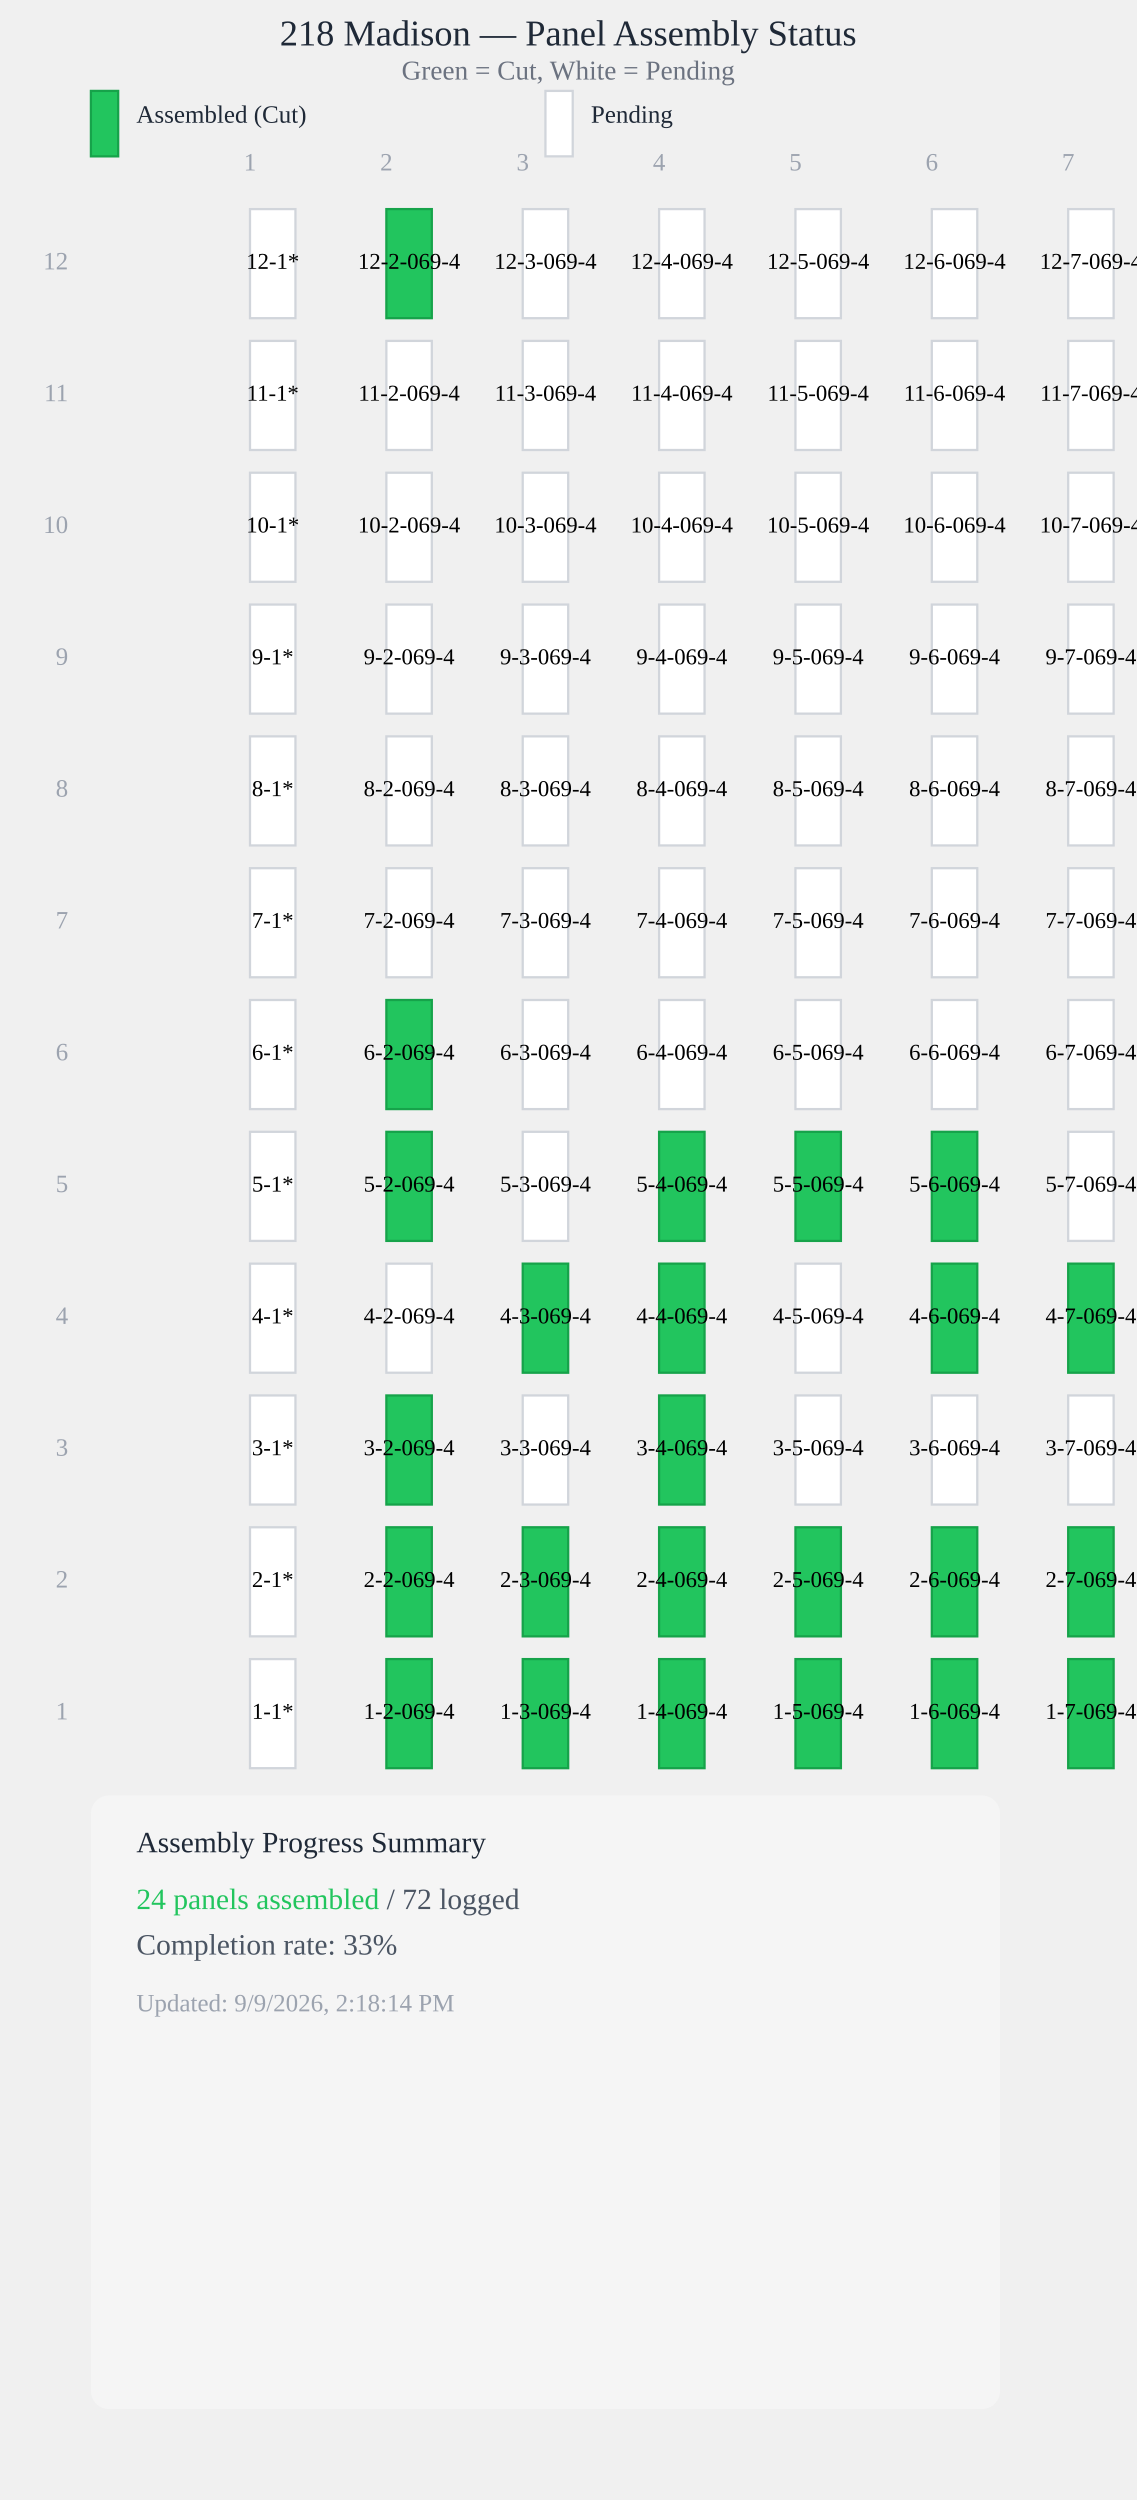
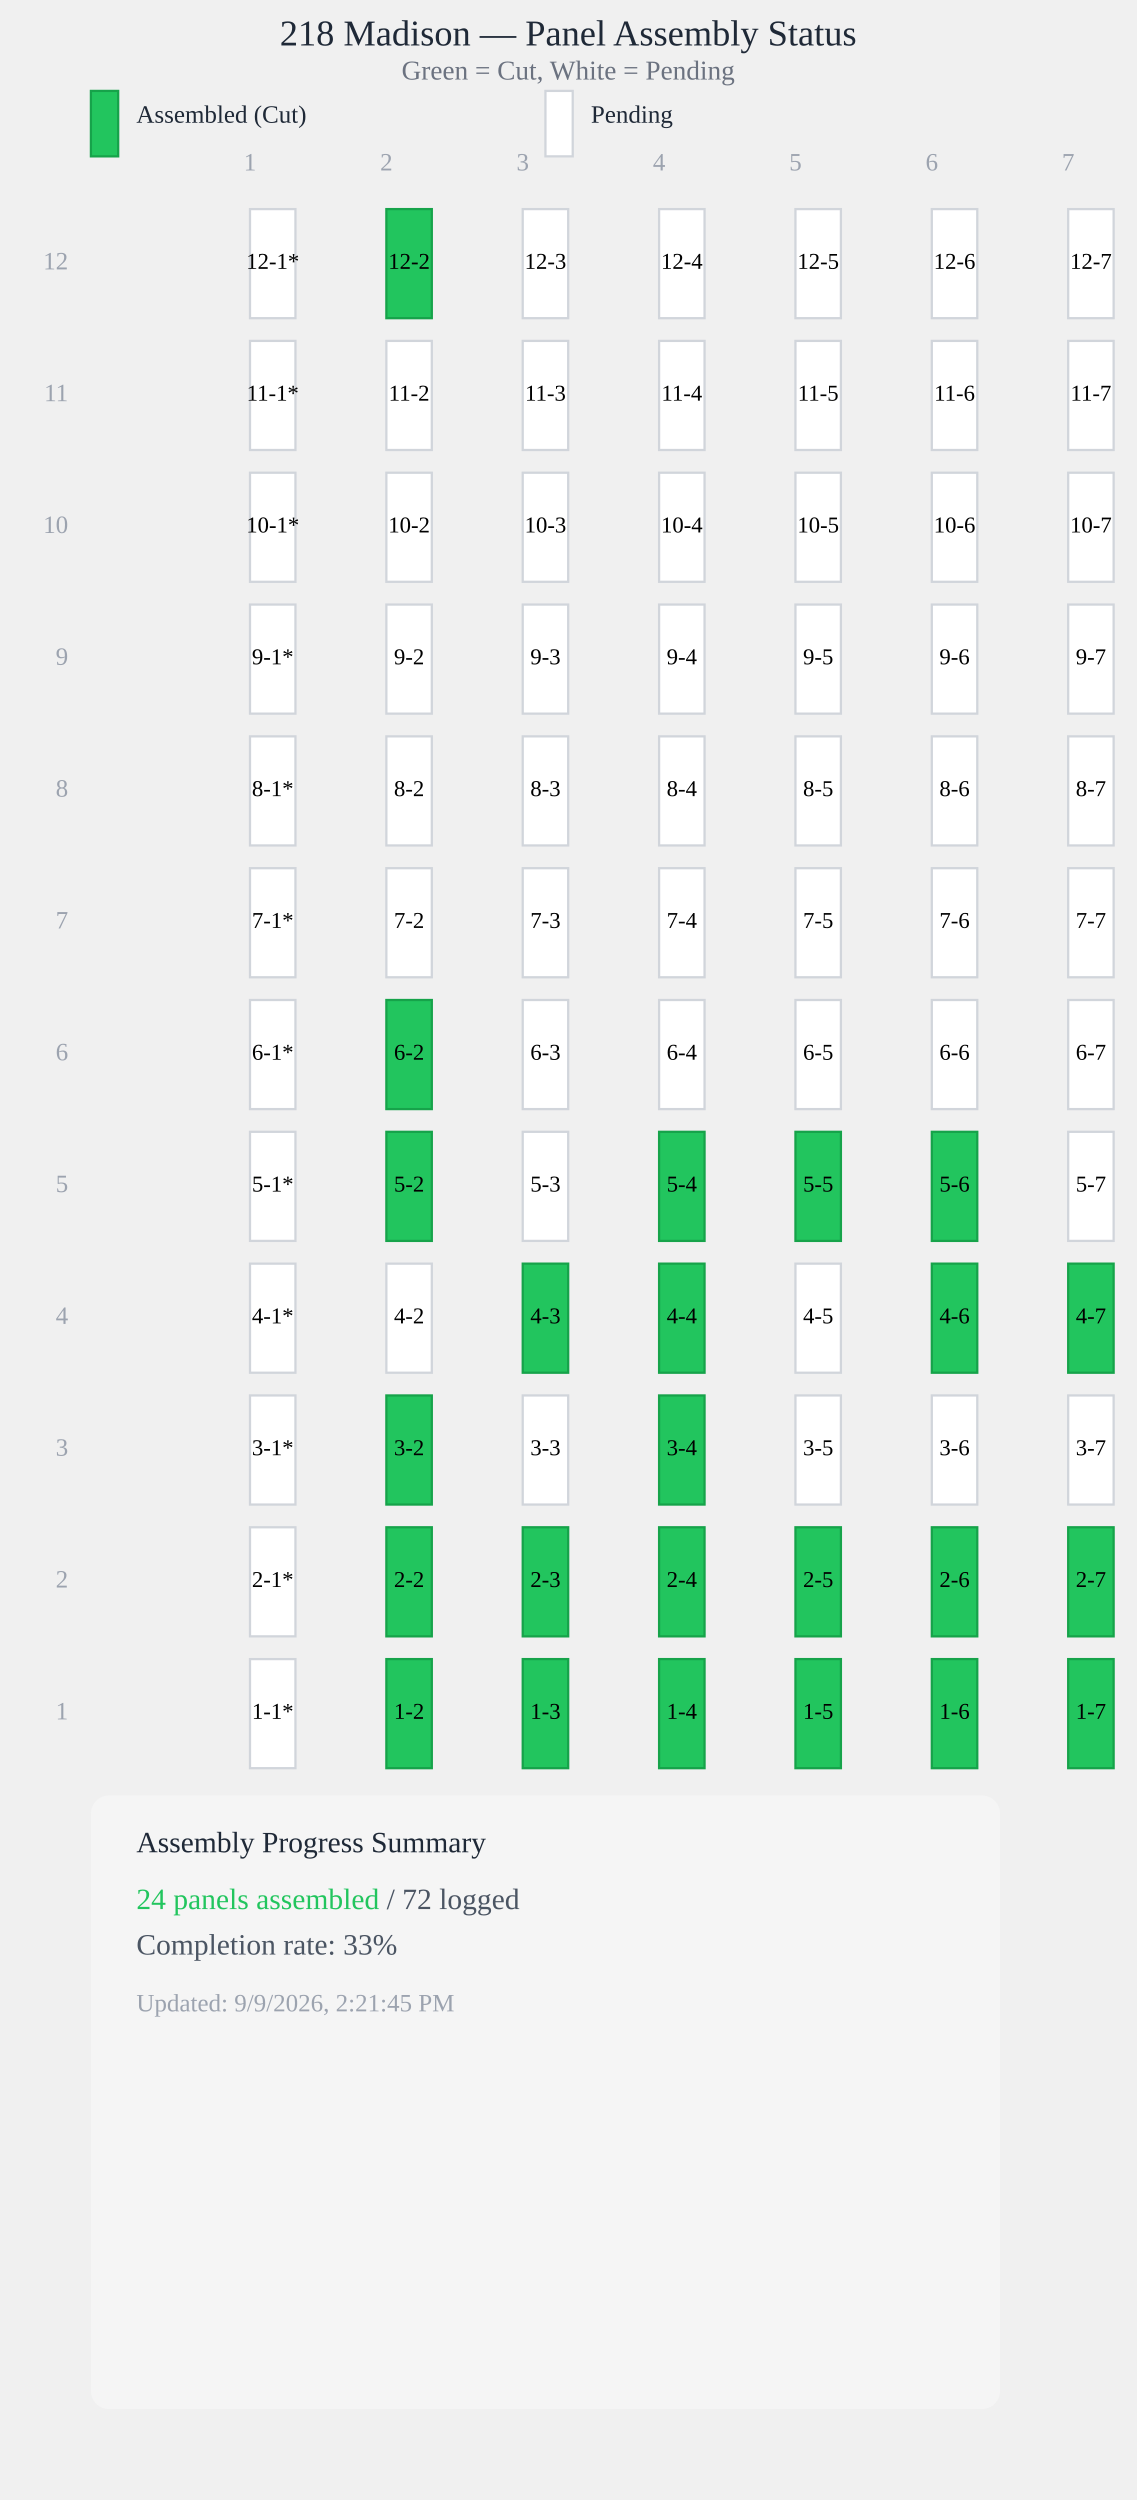
<svg xmlns="http://www.w3.org/2000/svg" viewBox="0 0 500 1100" style="max-width: 100%; height: auto; display: block;">
  <text x="250" y="20" style="font-size: 16px; font-weight: 500; text-anchor: middle; fill: #1f2937;">218 Madison — Panel Assembly Status</text>
  <text x="250" y="35" style="font-size: 12px; text-anchor: middle; fill: #6b7280;">Green = Cut, White = Pending</text>
  <rect x="40" y="40" width="12" height="28.8" fill="#22c55e" stroke="#16a34a" stroke-width="1" />
  <text x="60" y="54" style="font-size: 11px; fill: #1f2937;">Assembled (Cut)</text>
  <rect x="240" y="40" width="12" height="28.8" fill="#ffffff" stroke="#d1d5db" stroke-width="1" />
  <text x="260" y="54" style="font-size: 11px; fill: #1f2937;">Pending</text>
  <text x="110" y="75" style="font-size: 11px; fill: #9ca3af; text-anchor: middle;">1</text>
  <text x="170" y="75" style="font-size: 11px; fill: #9ca3af; text-anchor: middle;">2</text>
  <text x="230" y="75" style="font-size: 11px; fill: #9ca3af; text-anchor: middle;">3</text>
  <text x="290" y="75" style="font-size: 11px; fill: #9ca3af; text-anchor: middle;">4</text>
  <text x="350" y="75" style="font-size: 11px; fill: #9ca3af; text-anchor: middle;">5</text>
  <text x="410" y="75" style="font-size: 11px; fill: #9ca3af; text-anchor: middle;">6</text>
  <text x="470" y="75" style="font-size: 11px; fill: #9ca3af; text-anchor: middle;">7</text>
  <rect x="110" y="92" width="20" height="48" fill="#ffffff" stroke="#d1d5db" stroke-width="1" />
  <text x="120" y="116" style="font-size: 10px; font-weight: 500; text-anchor: middle; dominant-baseline: middle; fill: #000;">12-1*</text>
  <rect x="170" y="92" width="20" height="48" fill="#22c55e" stroke="#16a34a" stroke-width="1" />
-   <text x="180" y="116" style="font-size: 10px; font-weight: 500; text-anchor: middle; dominant-baseline: middle; fill: #000;">12-2-069-4</text>
+   <text x="180" y="116" style="font-size: 10px; font-weight: 500; text-anchor: middle; dominant-baseline: middle; fill: #000;">12-2</text>
  <rect x="230" y="92" width="20" height="48" fill="#ffffff" stroke="#d1d5db" stroke-width="1" />
-   <text x="240" y="116" style="font-size: 10px; font-weight: 500; text-anchor: middle; dominant-baseline: middle; fill: #000;">12-3-069-4</text>
+   <text x="240" y="116" style="font-size: 10px; font-weight: 500; text-anchor: middle; dominant-baseline: middle; fill: #000;">12-3</text>
  <rect x="290" y="92" width="20" height="48" fill="#ffffff" stroke="#d1d5db" stroke-width="1" />
-   <text x="300" y="116" style="font-size: 10px; font-weight: 500; text-anchor: middle; dominant-baseline: middle; fill: #000;">12-4-069-4</text>
+   <text x="300" y="116" style="font-size: 10px; font-weight: 500; text-anchor: middle; dominant-baseline: middle; fill: #000;">12-4</text>
  <rect x="350" y="92" width="20" height="48" fill="#ffffff" stroke="#d1d5db" stroke-width="1" />
-   <text x="360" y="116" style="font-size: 10px; font-weight: 500; text-anchor: middle; dominant-baseline: middle; fill: #000;">12-5-069-4</text>
+   <text x="360" y="116" style="font-size: 10px; font-weight: 500; text-anchor: middle; dominant-baseline: middle; fill: #000;">12-5</text>
  <rect x="410" y="92" width="20" height="48" fill="#ffffff" stroke="#d1d5db" stroke-width="1" />
-   <text x="420" y="116" style="font-size: 10px; font-weight: 500; text-anchor: middle; dominant-baseline: middle; fill: #000;">12-6-069-4</text>
+   <text x="420" y="116" style="font-size: 10px; font-weight: 500; text-anchor: middle; dominant-baseline: middle; fill: #000;">12-6</text>
  <rect x="470" y="92" width="20" height="48" fill="#ffffff" stroke="#d1d5db" stroke-width="1" />
-   <text x="480" y="116" style="font-size: 10px; font-weight: 500; text-anchor: middle; dominant-baseline: middle; fill: #000;">12-7-069-4</text>
+   <text x="480" y="116" style="font-size: 10px; font-weight: 500; text-anchor: middle; dominant-baseline: middle; fill: #000;">12-7</text>
  <rect x="110" y="150" width="20" height="48" fill="#ffffff" stroke="#d1d5db" stroke-width="1" />
  <text x="120" y="174" style="font-size: 10px; font-weight: 500; text-anchor: middle; dominant-baseline: middle; fill: #000;">11-1*</text>
  <rect x="170" y="150" width="20" height="48" fill="#ffffff" stroke="#d1d5db" stroke-width="1" />
-   <text x="180" y="174" style="font-size: 10px; font-weight: 500; text-anchor: middle; dominant-baseline: middle; fill: #000;">11-2-069-4</text>
+   <text x="180" y="174" style="font-size: 10px; font-weight: 500; text-anchor: middle; dominant-baseline: middle; fill: #000;">11-2</text>
  <rect x="230" y="150" width="20" height="48" fill="#ffffff" stroke="#d1d5db" stroke-width="1" />
-   <text x="240" y="174" style="font-size: 10px; font-weight: 500; text-anchor: middle; dominant-baseline: middle; fill: #000;">11-3-069-4</text>
+   <text x="240" y="174" style="font-size: 10px; font-weight: 500; text-anchor: middle; dominant-baseline: middle; fill: #000;">11-3</text>
  <rect x="290" y="150" width="20" height="48" fill="#ffffff" stroke="#d1d5db" stroke-width="1" />
-   <text x="300" y="174" style="font-size: 10px; font-weight: 500; text-anchor: middle; dominant-baseline: middle; fill: #000;">11-4-069-4</text>
+   <text x="300" y="174" style="font-size: 10px; font-weight: 500; text-anchor: middle; dominant-baseline: middle; fill: #000;">11-4</text>
  <rect x="350" y="150" width="20" height="48" fill="#ffffff" stroke="#d1d5db" stroke-width="1" />
-   <text x="360" y="174" style="font-size: 10px; font-weight: 500; text-anchor: middle; dominant-baseline: middle; fill: #000;">11-5-069-4</text>
+   <text x="360" y="174" style="font-size: 10px; font-weight: 500; text-anchor: middle; dominant-baseline: middle; fill: #000;">11-5</text>
  <rect x="410" y="150" width="20" height="48" fill="#ffffff" stroke="#d1d5db" stroke-width="1" />
-   <text x="420" y="174" style="font-size: 10px; font-weight: 500; text-anchor: middle; dominant-baseline: middle; fill: #000;">11-6-069-4</text>
+   <text x="420" y="174" style="font-size: 10px; font-weight: 500; text-anchor: middle; dominant-baseline: middle; fill: #000;">11-6</text>
  <rect x="470" y="150" width="20" height="48" fill="#ffffff" stroke="#d1d5db" stroke-width="1" />
-   <text x="480" y="174" style="font-size: 10px; font-weight: 500; text-anchor: middle; dominant-baseline: middle; fill: #000;">11-7-069-4</text>
+   <text x="480" y="174" style="font-size: 10px; font-weight: 500; text-anchor: middle; dominant-baseline: middle; fill: #000;">11-7</text>
  <rect x="110" y="208" width="20" height="48" fill="#ffffff" stroke="#d1d5db" stroke-width="1" />
  <text x="120" y="232" style="font-size: 10px; font-weight: 500; text-anchor: middle; dominant-baseline: middle; fill: #000;">10-1*</text>
  <rect x="170" y="208" width="20" height="48" fill="#ffffff" stroke="#d1d5db" stroke-width="1" />
-   <text x="180" y="232" style="font-size: 10px; font-weight: 500; text-anchor: middle; dominant-baseline: middle; fill: #000;">10-2-069-4</text>
+   <text x="180" y="232" style="font-size: 10px; font-weight: 500; text-anchor: middle; dominant-baseline: middle; fill: #000;">10-2</text>
  <rect x="230" y="208" width="20" height="48" fill="#ffffff" stroke="#d1d5db" stroke-width="1" />
-   <text x="240" y="232" style="font-size: 10px; font-weight: 500; text-anchor: middle; dominant-baseline: middle; fill: #000;">10-3-069-4</text>
+   <text x="240" y="232" style="font-size: 10px; font-weight: 500; text-anchor: middle; dominant-baseline: middle; fill: #000;">10-3</text>
  <rect x="290" y="208" width="20" height="48" fill="#ffffff" stroke="#d1d5db" stroke-width="1" />
-   <text x="300" y="232" style="font-size: 10px; font-weight: 500; text-anchor: middle; dominant-baseline: middle; fill: #000;">10-4-069-4</text>
+   <text x="300" y="232" style="font-size: 10px; font-weight: 500; text-anchor: middle; dominant-baseline: middle; fill: #000;">10-4</text>
  <rect x="350" y="208" width="20" height="48" fill="#ffffff" stroke="#d1d5db" stroke-width="1" />
-   <text x="360" y="232" style="font-size: 10px; font-weight: 500; text-anchor: middle; dominant-baseline: middle; fill: #000;">10-5-069-4</text>
+   <text x="360" y="232" style="font-size: 10px; font-weight: 500; text-anchor: middle; dominant-baseline: middle; fill: #000;">10-5</text>
  <rect x="410" y="208" width="20" height="48" fill="#ffffff" stroke="#d1d5db" stroke-width="1" />
-   <text x="420" y="232" style="font-size: 10px; font-weight: 500; text-anchor: middle; dominant-baseline: middle; fill: #000;">10-6-069-4</text>
+   <text x="420" y="232" style="font-size: 10px; font-weight: 500; text-anchor: middle; dominant-baseline: middle; fill: #000;">10-6</text>
  <rect x="470" y="208" width="20" height="48" fill="#ffffff" stroke="#d1d5db" stroke-width="1" />
-   <text x="480" y="232" style="font-size: 10px; font-weight: 500; text-anchor: middle; dominant-baseline: middle; fill: #000;">10-7-069-4</text>
+   <text x="480" y="232" style="font-size: 10px; font-weight: 500; text-anchor: middle; dominant-baseline: middle; fill: #000;">10-7</text>
  <rect x="110" y="266" width="20" height="48" fill="#ffffff" stroke="#d1d5db" stroke-width="1" />
  <text x="120" y="290" style="font-size: 10px; font-weight: 500; text-anchor: middle; dominant-baseline: middle; fill: #000;">9-1*</text>
  <rect x="170" y="266" width="20" height="48" fill="#ffffff" stroke="#d1d5db" stroke-width="1" />
-   <text x="180" y="290" style="font-size: 10px; font-weight: 500; text-anchor: middle; dominant-baseline: middle; fill: #000;">9-2-069-4</text>
+   <text x="180" y="290" style="font-size: 10px; font-weight: 500; text-anchor: middle; dominant-baseline: middle; fill: #000;">9-2</text>
  <rect x="230" y="266" width="20" height="48" fill="#ffffff" stroke="#d1d5db" stroke-width="1" />
-   <text x="240" y="290" style="font-size: 10px; font-weight: 500; text-anchor: middle; dominant-baseline: middle; fill: #000;">9-3-069-4</text>
+   <text x="240" y="290" style="font-size: 10px; font-weight: 500; text-anchor: middle; dominant-baseline: middle; fill: #000;">9-3</text>
  <rect x="290" y="266" width="20" height="48" fill="#ffffff" stroke="#d1d5db" stroke-width="1" />
-   <text x="300" y="290" style="font-size: 10px; font-weight: 500; text-anchor: middle; dominant-baseline: middle; fill: #000;">9-4-069-4</text>
+   <text x="300" y="290" style="font-size: 10px; font-weight: 500; text-anchor: middle; dominant-baseline: middle; fill: #000;">9-4</text>
  <rect x="350" y="266" width="20" height="48" fill="#ffffff" stroke="#d1d5db" stroke-width="1" />
-   <text x="360" y="290" style="font-size: 10px; font-weight: 500; text-anchor: middle; dominant-baseline: middle; fill: #000;">9-5-069-4</text>
+   <text x="360" y="290" style="font-size: 10px; font-weight: 500; text-anchor: middle; dominant-baseline: middle; fill: #000;">9-5</text>
  <rect x="410" y="266" width="20" height="48" fill="#ffffff" stroke="#d1d5db" stroke-width="1" />
-   <text x="420" y="290" style="font-size: 10px; font-weight: 500; text-anchor: middle; dominant-baseline: middle; fill: #000;">9-6-069-4</text>
+   <text x="420" y="290" style="font-size: 10px; font-weight: 500; text-anchor: middle; dominant-baseline: middle; fill: #000;">9-6</text>
  <rect x="470" y="266" width="20" height="48" fill="#ffffff" stroke="#d1d5db" stroke-width="1" />
-   <text x="480" y="290" style="font-size: 10px; font-weight: 500; text-anchor: middle; dominant-baseline: middle; fill: #000;">9-7-069-4</text>
+   <text x="480" y="290" style="font-size: 10px; font-weight: 500; text-anchor: middle; dominant-baseline: middle; fill: #000;">9-7</text>
  <rect x="110" y="324" width="20" height="48" fill="#ffffff" stroke="#d1d5db" stroke-width="1" />
  <text x="120" y="348" style="font-size: 10px; font-weight: 500; text-anchor: middle; dominant-baseline: middle; fill: #000;">8-1*</text>
  <rect x="170" y="324" width="20" height="48" fill="#ffffff" stroke="#d1d5db" stroke-width="1" />
-   <text x="180" y="348" style="font-size: 10px; font-weight: 500; text-anchor: middle; dominant-baseline: middle; fill: #000;">8-2-069-4</text>
+   <text x="180" y="348" style="font-size: 10px; font-weight: 500; text-anchor: middle; dominant-baseline: middle; fill: #000;">8-2</text>
  <rect x="230" y="324" width="20" height="48" fill="#ffffff" stroke="#d1d5db" stroke-width="1" />
-   <text x="240" y="348" style="font-size: 10px; font-weight: 500; text-anchor: middle; dominant-baseline: middle; fill: #000;">8-3-069-4</text>
+   <text x="240" y="348" style="font-size: 10px; font-weight: 500; text-anchor: middle; dominant-baseline: middle; fill: #000;">8-3</text>
  <rect x="290" y="324" width="20" height="48" fill="#ffffff" stroke="#d1d5db" stroke-width="1" />
-   <text x="300" y="348" style="font-size: 10px; font-weight: 500; text-anchor: middle; dominant-baseline: middle; fill: #000;">8-4-069-4</text>
+   <text x="300" y="348" style="font-size: 10px; font-weight: 500; text-anchor: middle; dominant-baseline: middle; fill: #000;">8-4</text>
  <rect x="350" y="324" width="20" height="48" fill="#ffffff" stroke="#d1d5db" stroke-width="1" />
-   <text x="360" y="348" style="font-size: 10px; font-weight: 500; text-anchor: middle; dominant-baseline: middle; fill: #000;">8-5-069-4</text>
+   <text x="360" y="348" style="font-size: 10px; font-weight: 500; text-anchor: middle; dominant-baseline: middle; fill: #000;">8-5</text>
  <rect x="410" y="324" width="20" height="48" fill="#ffffff" stroke="#d1d5db" stroke-width="1" />
-   <text x="420" y="348" style="font-size: 10px; font-weight: 500; text-anchor: middle; dominant-baseline: middle; fill: #000;">8-6-069-4</text>
+   <text x="420" y="348" style="font-size: 10px; font-weight: 500; text-anchor: middle; dominant-baseline: middle; fill: #000;">8-6</text>
  <rect x="470" y="324" width="20" height="48" fill="#ffffff" stroke="#d1d5db" stroke-width="1" />
-   <text x="480" y="348" style="font-size: 10px; font-weight: 500; text-anchor: middle; dominant-baseline: middle; fill: #000;">8-7-069-4</text>
+   <text x="480" y="348" style="font-size: 10px; font-weight: 500; text-anchor: middle; dominant-baseline: middle; fill: #000;">8-7</text>
  <rect x="110" y="382" width="20" height="48" fill="#ffffff" stroke="#d1d5db" stroke-width="1" />
  <text x="120" y="406" style="font-size: 10px; font-weight: 500; text-anchor: middle; dominant-baseline: middle; fill: #000;">7-1*</text>
  <rect x="170" y="382" width="20" height="48" fill="#ffffff" stroke="#d1d5db" stroke-width="1" />
-   <text x="180" y="406" style="font-size: 10px; font-weight: 500; text-anchor: middle; dominant-baseline: middle; fill: #000;">7-2-069-4</text>
+   <text x="180" y="406" style="font-size: 10px; font-weight: 500; text-anchor: middle; dominant-baseline: middle; fill: #000;">7-2</text>
  <rect x="230" y="382" width="20" height="48" fill="#ffffff" stroke="#d1d5db" stroke-width="1" />
-   <text x="240" y="406" style="font-size: 10px; font-weight: 500; text-anchor: middle; dominant-baseline: middle; fill: #000;">7-3-069-4</text>
+   <text x="240" y="406" style="font-size: 10px; font-weight: 500; text-anchor: middle; dominant-baseline: middle; fill: #000;">7-3</text>
  <rect x="290" y="382" width="20" height="48" fill="#ffffff" stroke="#d1d5db" stroke-width="1" />
-   <text x="300" y="406" style="font-size: 10px; font-weight: 500; text-anchor: middle; dominant-baseline: middle; fill: #000;">7-4-069-4</text>
+   <text x="300" y="406" style="font-size: 10px; font-weight: 500; text-anchor: middle; dominant-baseline: middle; fill: #000;">7-4</text>
  <rect x="350" y="382" width="20" height="48" fill="#ffffff" stroke="#d1d5db" stroke-width="1" />
-   <text x="360" y="406" style="font-size: 10px; font-weight: 500; text-anchor: middle; dominant-baseline: middle; fill: #000;">7-5-069-4</text>
+   <text x="360" y="406" style="font-size: 10px; font-weight: 500; text-anchor: middle; dominant-baseline: middle; fill: #000;">7-5</text>
  <rect x="410" y="382" width="20" height="48" fill="#ffffff" stroke="#d1d5db" stroke-width="1" />
-   <text x="420" y="406" style="font-size: 10px; font-weight: 500; text-anchor: middle; dominant-baseline: middle; fill: #000;">7-6-069-4</text>
+   <text x="420" y="406" style="font-size: 10px; font-weight: 500; text-anchor: middle; dominant-baseline: middle; fill: #000;">7-6</text>
  <rect x="470" y="382" width="20" height="48" fill="#ffffff" stroke="#d1d5db" stroke-width="1" />
-   <text x="480" y="406" style="font-size: 10px; font-weight: 500; text-anchor: middle; dominant-baseline: middle; fill: #000;">7-7-069-4</text>
+   <text x="480" y="406" style="font-size: 10px; font-weight: 500; text-anchor: middle; dominant-baseline: middle; fill: #000;">7-7</text>
  <rect x="110" y="440" width="20" height="48" fill="#ffffff" stroke="#d1d5db" stroke-width="1" />
  <text x="120" y="464" style="font-size: 10px; font-weight: 500; text-anchor: middle; dominant-baseline: middle; fill: #000;">6-1*</text>
  <rect x="170" y="440" width="20" height="48" fill="#22c55e" stroke="#16a34a" stroke-width="1" />
-   <text x="180" y="464" style="font-size: 10px; font-weight: 500; text-anchor: middle; dominant-baseline: middle; fill: #000;">6-2-069-4</text>
+   <text x="180" y="464" style="font-size: 10px; font-weight: 500; text-anchor: middle; dominant-baseline: middle; fill: #000;">6-2</text>
  <rect x="230" y="440" width="20" height="48" fill="#ffffff" stroke="#d1d5db" stroke-width="1" />
-   <text x="240" y="464" style="font-size: 10px; font-weight: 500; text-anchor: middle; dominant-baseline: middle; fill: #000;">6-3-069-4</text>
+   <text x="240" y="464" style="font-size: 10px; font-weight: 500; text-anchor: middle; dominant-baseline: middle; fill: #000;">6-3</text>
  <rect x="290" y="440" width="20" height="48" fill="#ffffff" stroke="#d1d5db" stroke-width="1" />
-   <text x="300" y="464" style="font-size: 10px; font-weight: 500; text-anchor: middle; dominant-baseline: middle; fill: #000;">6-4-069-4</text>
+   <text x="300" y="464" style="font-size: 10px; font-weight: 500; text-anchor: middle; dominant-baseline: middle; fill: #000;">6-4</text>
  <rect x="350" y="440" width="20" height="48" fill="#ffffff" stroke="#d1d5db" stroke-width="1" />
-   <text x="360" y="464" style="font-size: 10px; font-weight: 500; text-anchor: middle; dominant-baseline: middle; fill: #000;">6-5-069-4</text>
+   <text x="360" y="464" style="font-size: 10px; font-weight: 500; text-anchor: middle; dominant-baseline: middle; fill: #000;">6-5</text>
  <rect x="410" y="440" width="20" height="48" fill="#ffffff" stroke="#d1d5db" stroke-width="1" />
-   <text x="420" y="464" style="font-size: 10px; font-weight: 500; text-anchor: middle; dominant-baseline: middle; fill: #000;">6-6-069-4</text>
+   <text x="420" y="464" style="font-size: 10px; font-weight: 500; text-anchor: middle; dominant-baseline: middle; fill: #000;">6-6</text>
  <rect x="470" y="440" width="20" height="48" fill="#ffffff" stroke="#d1d5db" stroke-width="1" />
-   <text x="480" y="464" style="font-size: 10px; font-weight: 500; text-anchor: middle; dominant-baseline: middle; fill: #000;">6-7-069-4</text>
+   <text x="480" y="464" style="font-size: 10px; font-weight: 500; text-anchor: middle; dominant-baseline: middle; fill: #000;">6-7</text>
  <rect x="110" y="498" width="20" height="48" fill="#ffffff" stroke="#d1d5db" stroke-width="1" />
  <text x="120" y="522" style="font-size: 10px; font-weight: 500; text-anchor: middle; dominant-baseline: middle; fill: #000;">5-1*</text>
  <rect x="170" y="498" width="20" height="48" fill="#22c55e" stroke="#16a34a" stroke-width="1" />
-   <text x="180" y="522" style="font-size: 10px; font-weight: 500; text-anchor: middle; dominant-baseline: middle; fill: #000;">5-2-069-4</text>
+   <text x="180" y="522" style="font-size: 10px; font-weight: 500; text-anchor: middle; dominant-baseline: middle; fill: #000;">5-2</text>
  <rect x="230" y="498" width="20" height="48" fill="#ffffff" stroke="#d1d5db" stroke-width="1" />
-   <text x="240" y="522" style="font-size: 10px; font-weight: 500; text-anchor: middle; dominant-baseline: middle; fill: #000;">5-3-069-4</text>
+   <text x="240" y="522" style="font-size: 10px; font-weight: 500; text-anchor: middle; dominant-baseline: middle; fill: #000;">5-3</text>
  <rect x="290" y="498" width="20" height="48" fill="#22c55e" stroke="#16a34a" stroke-width="1" />
-   <text x="300" y="522" style="font-size: 10px; font-weight: 500; text-anchor: middle; dominant-baseline: middle; fill: #000;">5-4-069-4</text>
+   <text x="300" y="522" style="font-size: 10px; font-weight: 500; text-anchor: middle; dominant-baseline: middle; fill: #000;">5-4</text>
  <rect x="350" y="498" width="20" height="48" fill="#22c55e" stroke="#16a34a" stroke-width="1" />
-   <text x="360" y="522" style="font-size: 10px; font-weight: 500; text-anchor: middle; dominant-baseline: middle; fill: #000;">5-5-069-4</text>
+   <text x="360" y="522" style="font-size: 10px; font-weight: 500; text-anchor: middle; dominant-baseline: middle; fill: #000;">5-5</text>
  <rect x="410" y="498" width="20" height="48" fill="#22c55e" stroke="#16a34a" stroke-width="1" />
-   <text x="420" y="522" style="font-size: 10px; font-weight: 500; text-anchor: middle; dominant-baseline: middle; fill: #000;">5-6-069-4</text>
+   <text x="420" y="522" style="font-size: 10px; font-weight: 500; text-anchor: middle; dominant-baseline: middle; fill: #000;">5-6</text>
  <rect x="470" y="498" width="20" height="48" fill="#ffffff" stroke="#d1d5db" stroke-width="1" />
-   <text x="480" y="522" style="font-size: 10px; font-weight: 500; text-anchor: middle; dominant-baseline: middle; fill: #000;">5-7-069-4</text>
+   <text x="480" y="522" style="font-size: 10px; font-weight: 500; text-anchor: middle; dominant-baseline: middle; fill: #000;">5-7</text>
  <rect x="110" y="556" width="20" height="48" fill="#ffffff" stroke="#d1d5db" stroke-width="1" />
  <text x="120" y="580" style="font-size: 10px; font-weight: 500; text-anchor: middle; dominant-baseline: middle; fill: #000;">4-1*</text>
  <rect x="170" y="556" width="20" height="48" fill="#ffffff" stroke="#d1d5db" stroke-width="1" />
-   <text x="180" y="580" style="font-size: 10px; font-weight: 500; text-anchor: middle; dominant-baseline: middle; fill: #000;">4-2-069-4</text>
+   <text x="180" y="580" style="font-size: 10px; font-weight: 500; text-anchor: middle; dominant-baseline: middle; fill: #000;">4-2</text>
  <rect x="230" y="556" width="20" height="48" fill="#22c55e" stroke="#16a34a" stroke-width="1" />
-   <text x="240" y="580" style="font-size: 10px; font-weight: 500; text-anchor: middle; dominant-baseline: middle; fill: #000;">4-3-069-4</text>
+   <text x="240" y="580" style="font-size: 10px; font-weight: 500; text-anchor: middle; dominant-baseline: middle; fill: #000;">4-3</text>
  <rect x="290" y="556" width="20" height="48" fill="#22c55e" stroke="#16a34a" stroke-width="1" />
-   <text x="300" y="580" style="font-size: 10px; font-weight: 500; text-anchor: middle; dominant-baseline: middle; fill: #000;">4-4-069-4</text>
+   <text x="300" y="580" style="font-size: 10px; font-weight: 500; text-anchor: middle; dominant-baseline: middle; fill: #000;">4-4</text>
  <rect x="350" y="556" width="20" height="48" fill="#ffffff" stroke="#d1d5db" stroke-width="1" />
-   <text x="360" y="580" style="font-size: 10px; font-weight: 500; text-anchor: middle; dominant-baseline: middle; fill: #000;">4-5-069-4</text>
+   <text x="360" y="580" style="font-size: 10px; font-weight: 500; text-anchor: middle; dominant-baseline: middle; fill: #000;">4-5</text>
  <rect x="410" y="556" width="20" height="48" fill="#22c55e" stroke="#16a34a" stroke-width="1" />
-   <text x="420" y="580" style="font-size: 10px; font-weight: 500; text-anchor: middle; dominant-baseline: middle; fill: #000;">4-6-069-4</text>
+   <text x="420" y="580" style="font-size: 10px; font-weight: 500; text-anchor: middle; dominant-baseline: middle; fill: #000;">4-6</text>
  <rect x="470" y="556" width="20" height="48" fill="#22c55e" stroke="#16a34a" stroke-width="1" />
-   <text x="480" y="580" style="font-size: 10px; font-weight: 500; text-anchor: middle; dominant-baseline: middle; fill: #000;">4-7-069-4</text>
+   <text x="480" y="580" style="font-size: 10px; font-weight: 500; text-anchor: middle; dominant-baseline: middle; fill: #000;">4-7</text>
  <rect x="110" y="614" width="20" height="48" fill="#ffffff" stroke="#d1d5db" stroke-width="1" />
  <text x="120" y="638" style="font-size: 10px; font-weight: 500; text-anchor: middle; dominant-baseline: middle; fill: #000;">3-1*</text>
  <rect x="170" y="614" width="20" height="48" fill="#22c55e" stroke="#16a34a" stroke-width="1" />
-   <text x="180" y="638" style="font-size: 10px; font-weight: 500; text-anchor: middle; dominant-baseline: middle; fill: #000;">3-2-069-4</text>
+   <text x="180" y="638" style="font-size: 10px; font-weight: 500; text-anchor: middle; dominant-baseline: middle; fill: #000;">3-2</text>
  <rect x="230" y="614" width="20" height="48" fill="#ffffff" stroke="#d1d5db" stroke-width="1" />
-   <text x="240" y="638" style="font-size: 10px; font-weight: 500; text-anchor: middle; dominant-baseline: middle; fill: #000;">3-3-069-4</text>
+   <text x="240" y="638" style="font-size: 10px; font-weight: 500; text-anchor: middle; dominant-baseline: middle; fill: #000;">3-3</text>
  <rect x="290" y="614" width="20" height="48" fill="#22c55e" stroke="#16a34a" stroke-width="1" />
-   <text x="300" y="638" style="font-size: 10px; font-weight: 500; text-anchor: middle; dominant-baseline: middle; fill: #000;">3-4-069-4</text>
+   <text x="300" y="638" style="font-size: 10px; font-weight: 500; text-anchor: middle; dominant-baseline: middle; fill: #000;">3-4</text>
  <rect x="350" y="614" width="20" height="48" fill="#ffffff" stroke="#d1d5db" stroke-width="1" />
-   <text x="360" y="638" style="font-size: 10px; font-weight: 500; text-anchor: middle; dominant-baseline: middle; fill: #000;">3-5-069-4</text>
+   <text x="360" y="638" style="font-size: 10px; font-weight: 500; text-anchor: middle; dominant-baseline: middle; fill: #000;">3-5</text>
  <rect x="410" y="614" width="20" height="48" fill="#ffffff" stroke="#d1d5db" stroke-width="1" />
-   <text x="420" y="638" style="font-size: 10px; font-weight: 500; text-anchor: middle; dominant-baseline: middle; fill: #000;">3-6-069-4</text>
+   <text x="420" y="638" style="font-size: 10px; font-weight: 500; text-anchor: middle; dominant-baseline: middle; fill: #000;">3-6</text>
  <rect x="470" y="614" width="20" height="48" fill="#ffffff" stroke="#d1d5db" stroke-width="1" />
-   <text x="480" y="638" style="font-size: 10px; font-weight: 500; text-anchor: middle; dominant-baseline: middle; fill: #000;">3-7-069-4</text>
+   <text x="480" y="638" style="font-size: 10px; font-weight: 500; text-anchor: middle; dominant-baseline: middle; fill: #000;">3-7</text>
  <rect x="110" y="672" width="20" height="48" fill="#ffffff" stroke="#d1d5db" stroke-width="1" />
  <text x="120" y="696" style="font-size: 10px; font-weight: 500; text-anchor: middle; dominant-baseline: middle; fill: #000;">2-1*</text>
  <rect x="170" y="672" width="20" height="48" fill="#22c55e" stroke="#16a34a" stroke-width="1" />
-   <text x="180" y="696" style="font-size: 10px; font-weight: 500; text-anchor: middle; dominant-baseline: middle; fill: #000;">2-2-069-4</text>
+   <text x="180" y="696" style="font-size: 10px; font-weight: 500; text-anchor: middle; dominant-baseline: middle; fill: #000;">2-2</text>
  <rect x="230" y="672" width="20" height="48" fill="#22c55e" stroke="#16a34a" stroke-width="1" />
-   <text x="240" y="696" style="font-size: 10px; font-weight: 500; text-anchor: middle; dominant-baseline: middle; fill: #000;">2-3-069-4</text>
+   <text x="240" y="696" style="font-size: 10px; font-weight: 500; text-anchor: middle; dominant-baseline: middle; fill: #000;">2-3</text>
  <rect x="290" y="672" width="20" height="48" fill="#22c55e" stroke="#16a34a" stroke-width="1" />
-   <text x="300" y="696" style="font-size: 10px; font-weight: 500; text-anchor: middle; dominant-baseline: middle; fill: #000;">2-4-069-4</text>
+   <text x="300" y="696" style="font-size: 10px; font-weight: 500; text-anchor: middle; dominant-baseline: middle; fill: #000;">2-4</text>
  <rect x="350" y="672" width="20" height="48" fill="#22c55e" stroke="#16a34a" stroke-width="1" />
-   <text x="360" y="696" style="font-size: 10px; font-weight: 500; text-anchor: middle; dominant-baseline: middle; fill: #000;">2-5-069-4</text>
+   <text x="360" y="696" style="font-size: 10px; font-weight: 500; text-anchor: middle; dominant-baseline: middle; fill: #000;">2-5</text>
  <rect x="410" y="672" width="20" height="48" fill="#22c55e" stroke="#16a34a" stroke-width="1" />
-   <text x="420" y="696" style="font-size: 10px; font-weight: 500; text-anchor: middle; dominant-baseline: middle; fill: #000;">2-6-069-4</text>
+   <text x="420" y="696" style="font-size: 10px; font-weight: 500; text-anchor: middle; dominant-baseline: middle; fill: #000;">2-6</text>
  <rect x="470" y="672" width="20" height="48" fill="#22c55e" stroke="#16a34a" stroke-width="1" />
-   <text x="480" y="696" style="font-size: 10px; font-weight: 500; text-anchor: middle; dominant-baseline: middle; fill: #000;">2-7-069-4</text>
+   <text x="480" y="696" style="font-size: 10px; font-weight: 500; text-anchor: middle; dominant-baseline: middle; fill: #000;">2-7</text>
  <rect x="110" y="730" width="20" height="48" fill="#ffffff" stroke="#d1d5db" stroke-width="1" />
  <text x="120" y="754" style="font-size: 10px; font-weight: 500; text-anchor: middle; dominant-baseline: middle; fill: #000;">1-1*</text>
  <rect x="170" y="730" width="20" height="48" fill="#22c55e" stroke="#16a34a" stroke-width="1" />
-   <text x="180" y="754" style="font-size: 10px; font-weight: 500; text-anchor: middle; dominant-baseline: middle; fill: #000;">1-2-069-4</text>
+   <text x="180" y="754" style="font-size: 10px; font-weight: 500; text-anchor: middle; dominant-baseline: middle; fill: #000;">1-2</text>
  <rect x="230" y="730" width="20" height="48" fill="#22c55e" stroke="#16a34a" stroke-width="1" />
-   <text x="240" y="754" style="font-size: 10px; font-weight: 500; text-anchor: middle; dominant-baseline: middle; fill: #000;">1-3-069-4</text>
+   <text x="240" y="754" style="font-size: 10px; font-weight: 500; text-anchor: middle; dominant-baseline: middle; fill: #000;">1-3</text>
  <rect x="290" y="730" width="20" height="48" fill="#22c55e" stroke="#16a34a" stroke-width="1" />
-   <text x="300" y="754" style="font-size: 10px; font-weight: 500; text-anchor: middle; dominant-baseline: middle; fill: #000;">1-4-069-4</text>
+   <text x="300" y="754" style="font-size: 10px; font-weight: 500; text-anchor: middle; dominant-baseline: middle; fill: #000;">1-4</text>
  <rect x="350" y="730" width="20" height="48" fill="#22c55e" stroke="#16a34a" stroke-width="1" />
-   <text x="360" y="754" style="font-size: 10px; font-weight: 500; text-anchor: middle; dominant-baseline: middle; fill: #000;">1-5-069-4</text>
+   <text x="360" y="754" style="font-size: 10px; font-weight: 500; text-anchor: middle; dominant-baseline: middle; fill: #000;">1-5</text>
  <rect x="410" y="730" width="20" height="48" fill="#22c55e" stroke="#16a34a" stroke-width="1" />
-   <text x="420" y="754" style="font-size: 10px; font-weight: 500; text-anchor: middle; dominant-baseline: middle; fill: #000;">1-6-069-4</text>
+   <text x="420" y="754" style="font-size: 10px; font-weight: 500; text-anchor: middle; dominant-baseline: middle; fill: #000;">1-6</text>
  <rect x="470" y="730" width="20" height="48" fill="#22c55e" stroke="#16a34a" stroke-width="1" />
-   <text x="480" y="754" style="font-size: 10px; font-weight: 500; text-anchor: middle; dominant-baseline: middle; fill: #000;">1-7-069-4</text>
+   <text x="480" y="754" style="font-size: 10px; font-weight: 500; text-anchor: middle; dominant-baseline: middle; fill: #000;">1-7</text>
  <text x="30" y="754" style="font-size: 11px; fill: #9ca3af; text-anchor: end; dominant-baseline: middle;">1</text>
  <text x="30" y="696" style="font-size: 11px; fill: #9ca3af; text-anchor: end; dominant-baseline: middle;">2</text>
  <text x="30" y="638" style="font-size: 11px; fill: #9ca3af; text-anchor: end; dominant-baseline: middle;">3</text>
  <text x="30" y="580" style="font-size: 11px; fill: #9ca3af; text-anchor: end; dominant-baseline: middle;">4</text>
  <text x="30" y="522" style="font-size: 11px; fill: #9ca3af; text-anchor: end; dominant-baseline: middle;">5</text>
  <text x="30" y="464" style="font-size: 11px; fill: #9ca3af; text-anchor: end; dominant-baseline: middle;">6</text>
  <text x="30" y="406" style="font-size: 11px; fill: #9ca3af; text-anchor: end; dominant-baseline: middle;">7</text>
  <text x="30" y="348" style="font-size: 11px; fill: #9ca3af; text-anchor: end; dominant-baseline: middle;">8</text>
  <text x="30" y="290" style="font-size: 11px; fill: #9ca3af; text-anchor: end; dominant-baseline: middle;">9</text>
  <text x="30" y="232" style="font-size: 11px; fill: #9ca3af; text-anchor: end; dominant-baseline: middle;">10</text>
  <text x="30" y="174" style="font-size: 11px; fill: #9ca3af; text-anchor: end; dominant-baseline: middle;">11</text>
  <text x="30" y="116" style="font-size: 11px; fill: #9ca3af; text-anchor: end; dominant-baseline: middle;">12</text>
  <rect x="40" y="790" width="400" height="270" fill="#f5f5f5" stroke="0.5px solid #e5e7eb" stroke-width="0.5" rx="8" />
  <text x="60" y="815" style="font-size: 13px; font-weight: 500; fill: #1f2937;">Assembly Progress Summary</text>
  <text x="60" y="840" style="font-size: 13px; fill: #4b5563;">
    <tspan font-weight="500" fill="#22c55e">24 panels assembled</tspan> / 72 logged</text>
  <text x="60" y="860" style="font-size: 13px; fill: #4b5563;">Completion rate: <tspan font-weight="500">33%</tspan>
  </text>
-   <text x="60" y="885" style="font-size: 11px; fill: #9ca3af;">Updated: 9/9/2026, 2:18:14 PM</text>
+   <text x="60" y="885" style="font-size: 11px; fill: #9ca3af;">Updated: 9/9/2026, 2:21:45 PM</text>
</svg>
